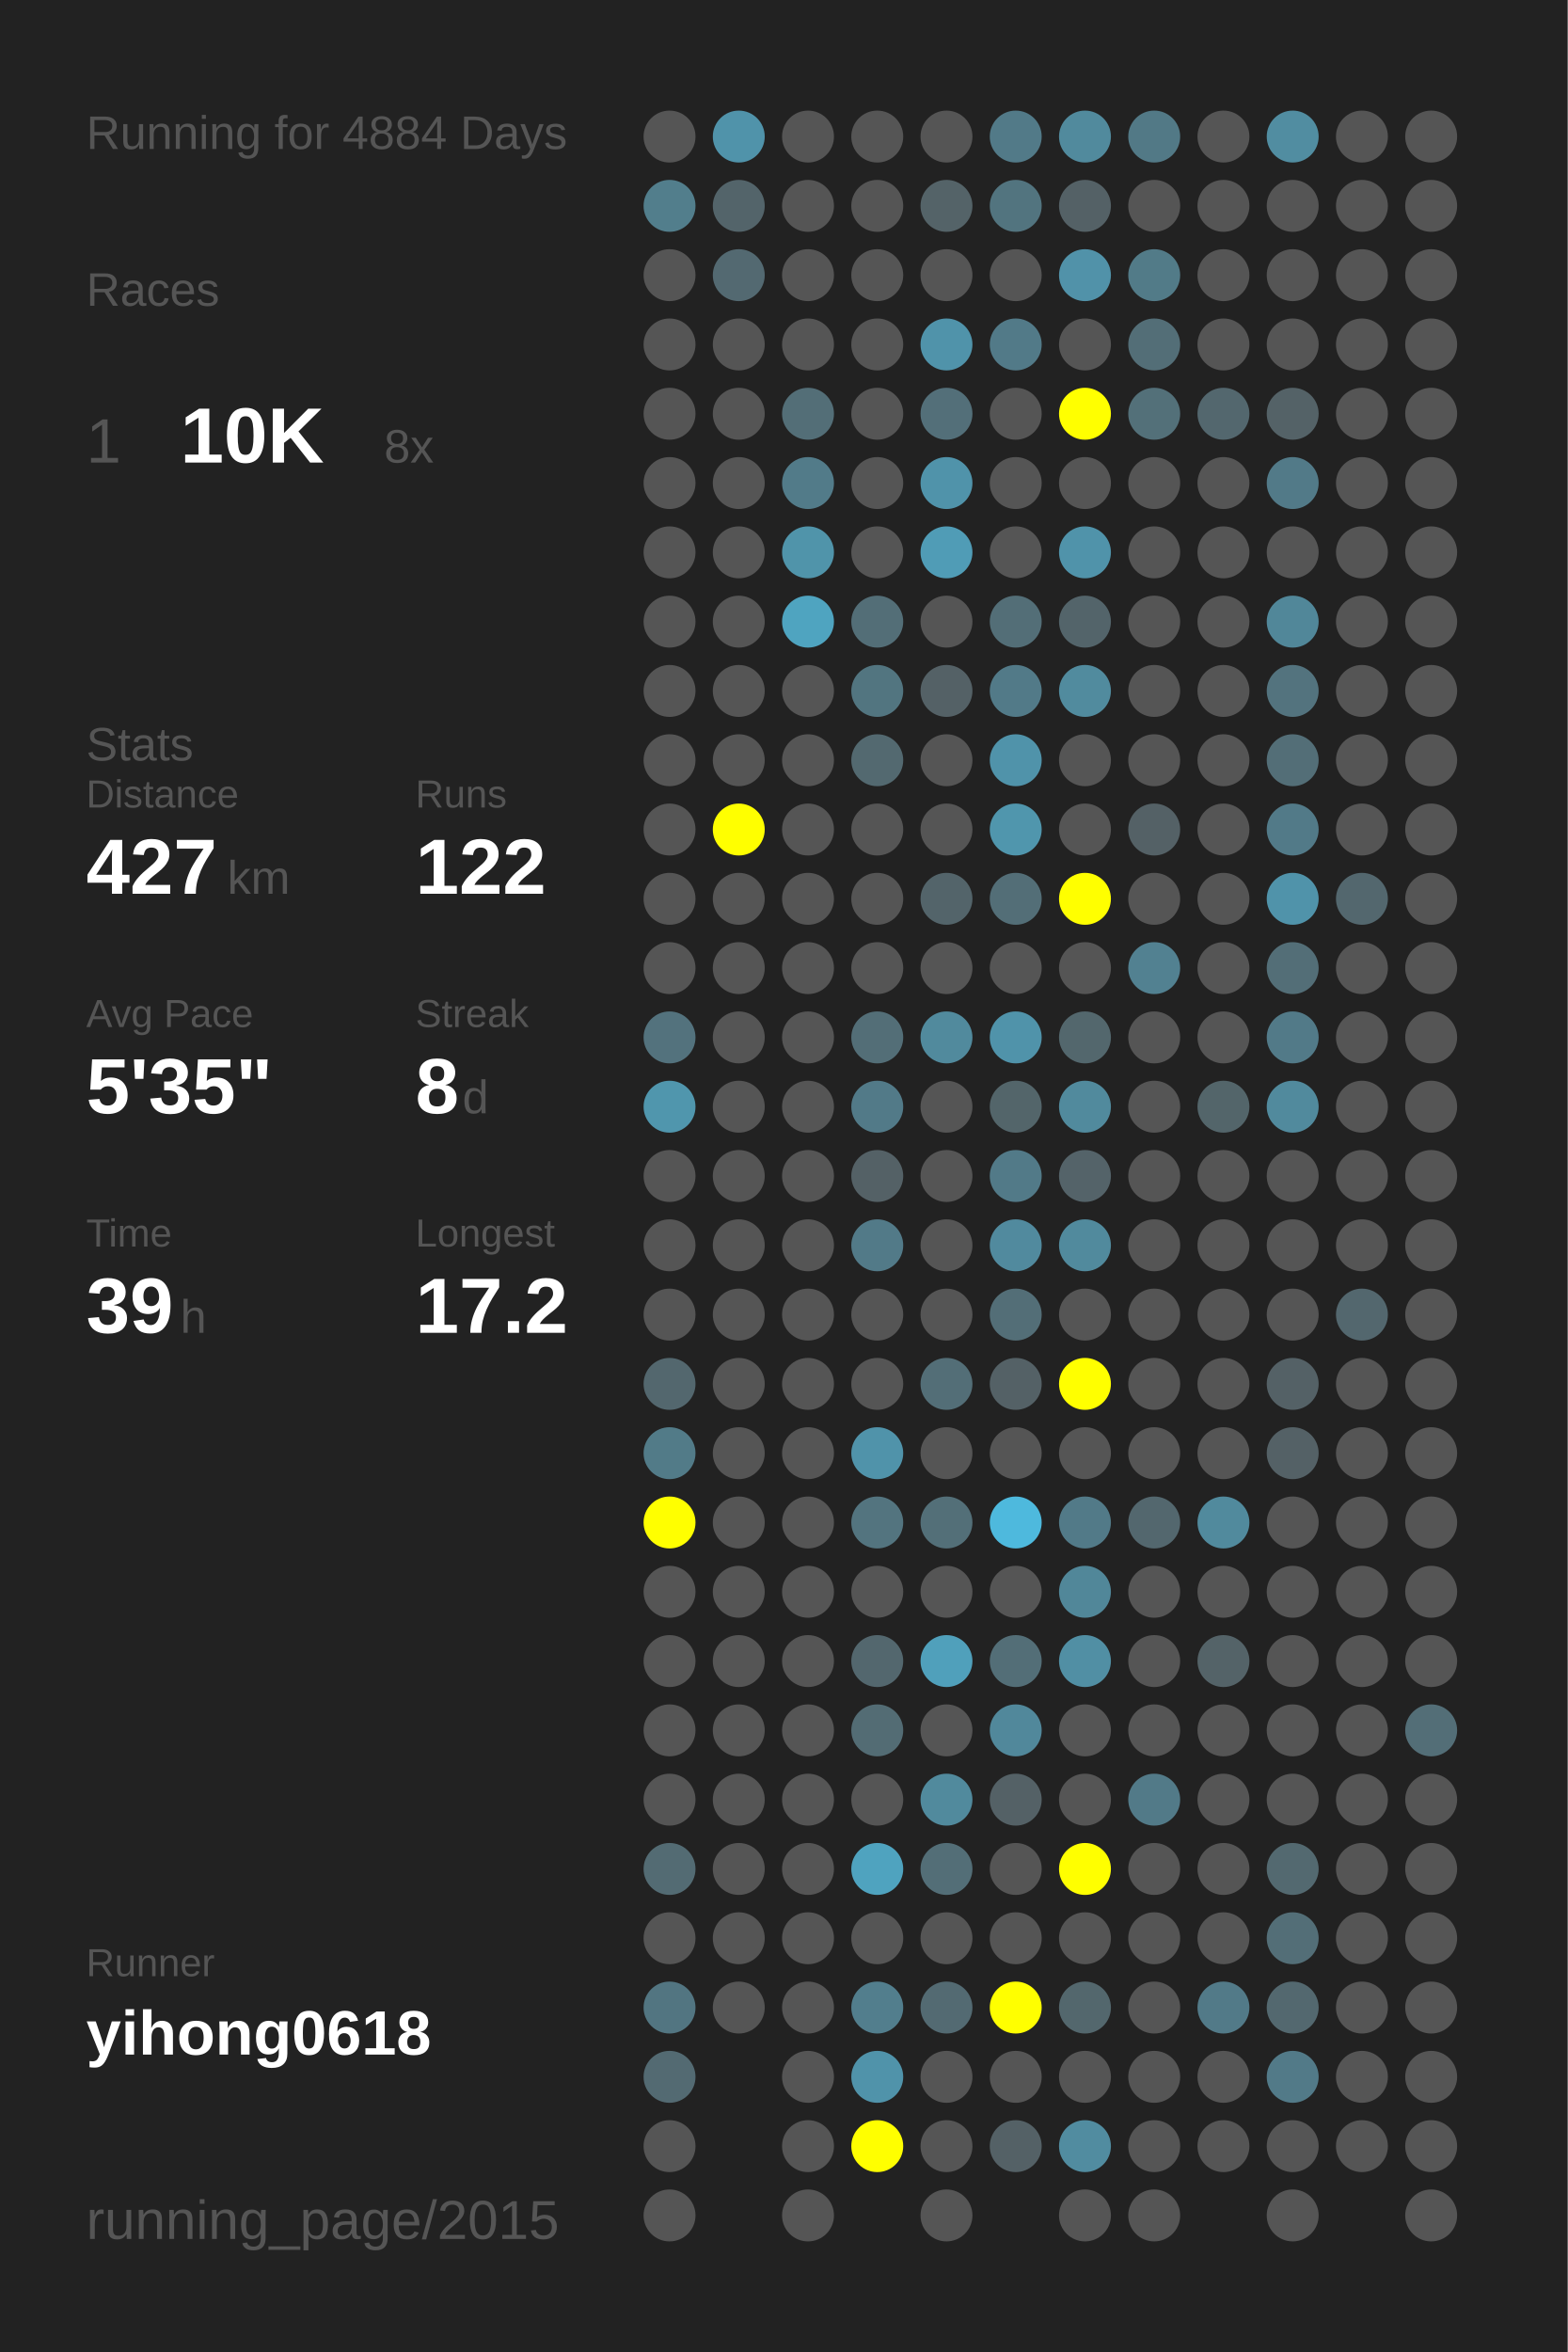
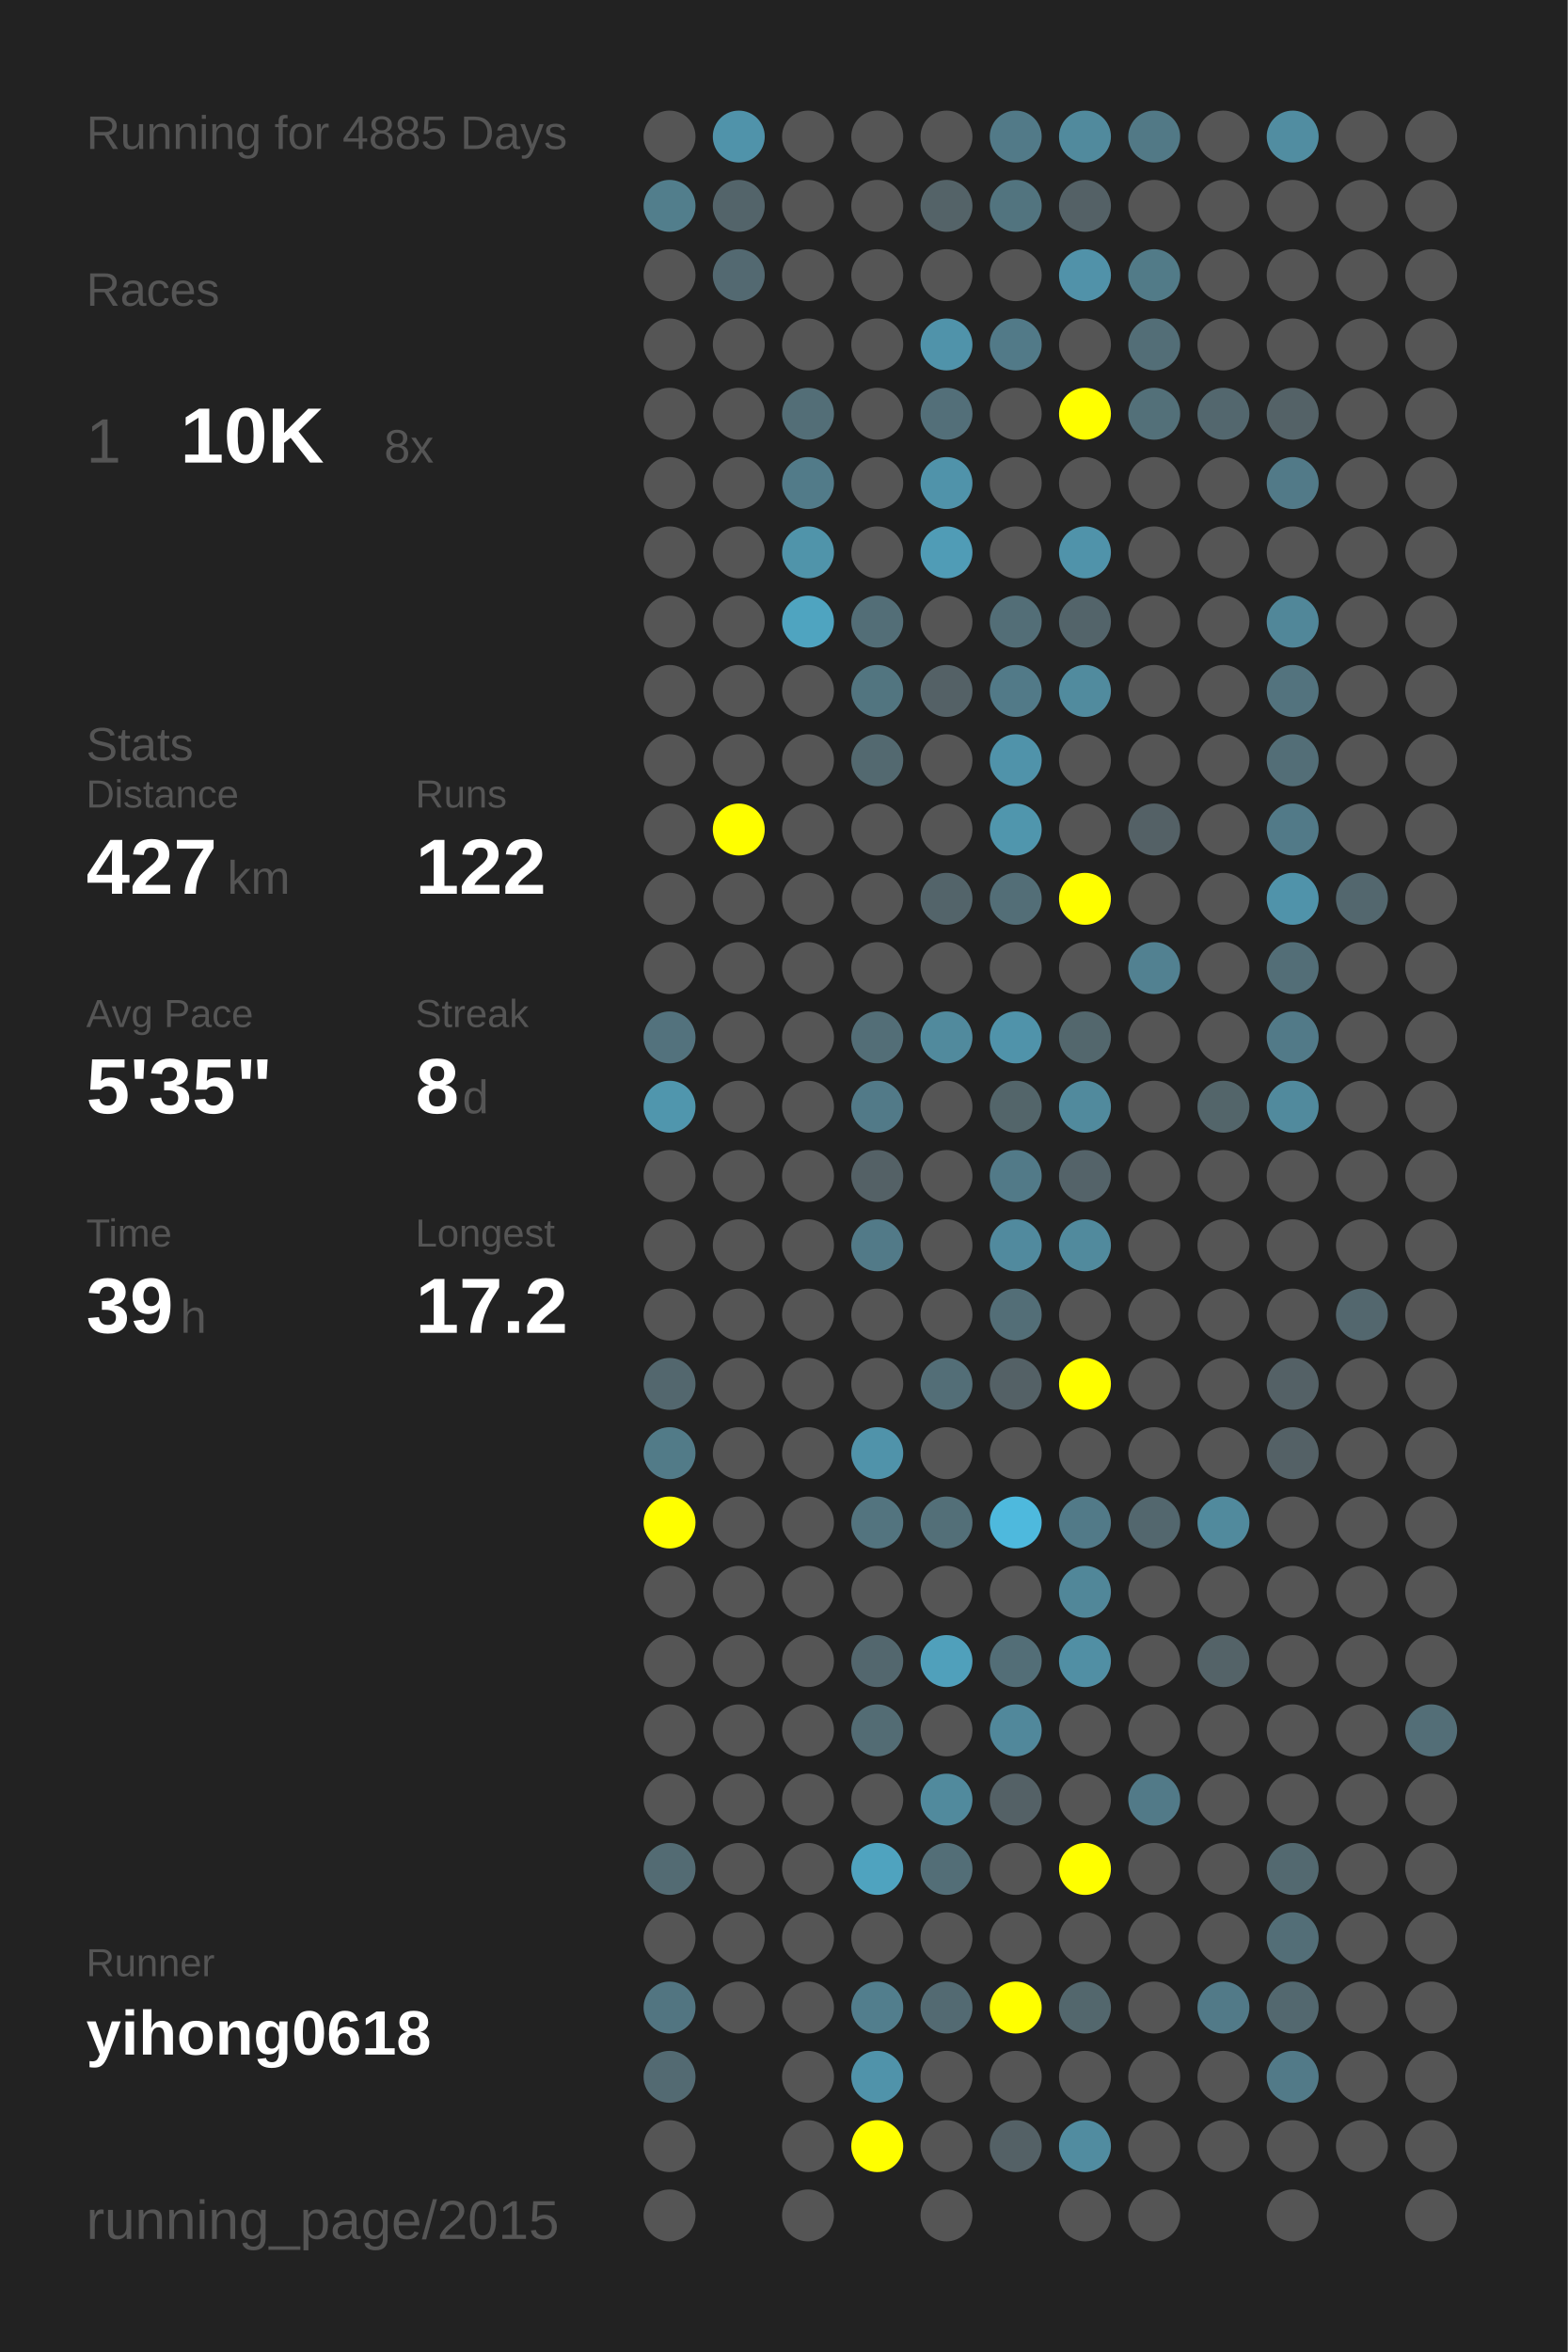
<svg xmlns="http://www.w3.org/2000/svg" baseProfile="full" height="300mm" version="1.1" viewBox="0,0,200,300" width="200mm">
  <defs />
  <rect fill="#222222" height="300" width="200" x="0" y="0" />
-   <text fill="#555555" style="font-size:6px; font-family:Arial;" x="11" y="19">Running for 4884 Days</text>
+   <text fill="#555555" style="font-size:6px; font-family:Arial;" x="11" y="19">Running for 4885 Days</text>
  <text fill="#555555" style="font-size:6px; font-family:Arial;" x="11" y="39">Races</text>
  <text fill="#555555" style="font-size:8px; font-family:Arial;" x="11" y="59">1</text>
  <text fill="#FFFFFF" style="font-size:10px; font-family:Arial; font-weight:bold;" x="23" y="59">10K</text>
  <text fill="#555555" style="font-size:6px; font-family:Arial;" x="49" y="59">8x</text>
  <text fill="#555555" style="font-size:6px; font-family:Arial;" x="11" y="97">Stats</text>
  <text fill="#555555" style="font-size:5px; font-family:Arial;" x="11" y="103">Distance</text>
  <text fill="#FFFFFF" style="font-size:10px; font-family:Arial; font-weight:bold;" x="11" y="114">427</text>
  <text fill="#555555" style="font-size:6px; font-family:Arial;" x="29" y="114">km</text>
  <text fill="#555555" style="font-size:5px; font-family:Arial;" x="53" y="103">Runs</text>
  <text fill="#FFFFFF" style="font-size:10px; font-family:Arial; font-weight:bold;" x="53" y="114">122</text>
  <text fill="#555555" style="font-size:5px; font-family:Arial;" x="11" y="131">Avg Pace</text>
  <text fill="#FFFFFF" style="font-size:10px; font-family:Arial; font-weight:bold;" x="11" y="142">5'35"</text>
  <text fill="#555555" style="font-size:5px; font-family:Arial;" x="53" y="131">Streak</text>
  <text fill="#FFFFFF" style="font-size:10px; font-family:Arial; font-weight:bold;" x="53" y="142">8</text>
  <text fill="#555555" style="font-size:6px; font-family:Arial;" x="59" y="142">d</text>
  <text fill="#555555" style="font-size:5px; font-family:Arial;" x="11" y="159">Time</text>
  <text fill="#FFFFFF" style="font-size:10px; font-family:Arial; font-weight:bold;" x="11" y="170">39</text>
  <text fill="#555555" style="font-size:6px; font-family:Arial;" x="23" y="170">h</text>
  <text fill="#555555" style="font-size:5px; font-family:Arial;" x="53" y="159">Longest</text>
  <text fill="#FFFFFF" style="font-size:10px; font-family:Arial; font-weight:bold;" x="53" y="170">17.2</text>
  <text fill="#555555" style="font-size:5px; font-family:Arial;" x="11" y="252.065">Runner</text>
  <text fill="#FFFFFF" style="font-size:8px; font-family:Arial; font-weight:bold;" x="11" y="262.065">yihong0618</text>
  <text fill="#555555" style="font-size:7px; font-family:Arial;" x="11" y="285.581">running_page/2015</text>
  <circle cx="85.417" cy="17.419" fill="#555555" r="3.312" />
  <circle cx="85.417" cy="26.258" fill="#527e8c" r="3.312" />
  <circle cx="85.417" cy="35.097" fill="#555555" r="3.312" />
  <circle cx="85.417" cy="43.935" fill="#555555" r="3.312" />
  <circle cx="85.417" cy="52.774" fill="#555555" r="3.312" />
  <circle cx="85.417" cy="61.613" fill="#555555" r="3.312" />
  <circle cx="85.417" cy="70.452" fill="#555555" r="3.312" />
  <circle cx="85.417" cy="79.29" fill="#555555" r="3.312" />
  <circle cx="85.417" cy="88.129" fill="#555555" r="3.312" />
  <circle cx="85.417" cy="96.968" fill="#555555" r="3.312" />
  <circle cx="85.417" cy="105.806" fill="#555555" r="3.312" />
  <circle cx="85.417" cy="114.645" fill="#555555" r="3.312" />
  <circle cx="85.417" cy="123.484" fill="#555555" r="3.312" />
  <circle cx="85.417" cy="132.323" fill="#53727d" r="3.312" />
  <circle cx="85.417" cy="141.161" fill="#5096ad" r="3.312" />
  <circle cx="85.417" cy="150" fill="#555555" r="3.312" />
  <circle cx="85.417" cy="158.839" fill="#555555" r="3.312" />
  <circle cx="85.417" cy="167.677" fill="#555555" r="3.312" />
  <circle cx="85.417" cy="176.516" fill="#53676e" r="3.312" />
  <circle cx="85.417" cy="185.355" fill="#527b88" r="3.312" />
  <circle cx="85.417" cy="194.194" fill="#FFFF00" r="3.312" />
  <circle cx="85.417" cy="203.032" fill="#555555" r="3.312" />
  <circle cx="85.417" cy="211.871" fill="#555555" r="3.312" />
  <circle cx="85.417" cy="220.71" fill="#555555" r="3.312" />
  <circle cx="85.417" cy="229.548" fill="#555555" r="3.312" />
  <circle cx="85.417" cy="238.387" fill="#536b73" r="3.312" />
  <circle cx="85.417" cy="247.226" fill="#555555" r="3.312" />
  <circle cx="85.417" cy="256.065" fill="#527581" r="3.312" />
  <circle cx="85.417" cy="264.903" fill="#536a72" r="3.312" />
  <circle cx="85.417" cy="273.742" fill="#555555" r="3.312" />
  <circle cx="85.417" cy="282.581" fill="#555555" r="3.312" />
  <circle cx="94.25" cy="17.419" fill="#5093aa" r="3.312" />
  <circle cx="94.25" cy="26.258" fill="#53646a" r="3.312" />
  <circle cx="94.25" cy="35.097" fill="#536971" r="3.312" />
  <circle cx="94.25" cy="43.935" fill="#555555" r="3.312" />
  <circle cx="94.25" cy="52.774" fill="#555555" r="3.312" />
  <circle cx="94.25" cy="61.613" fill="#555555" r="3.312" />
  <circle cx="94.25" cy="70.452" fill="#555555" r="3.312" />
  <circle cx="94.25" cy="79.29" fill="#555555" r="3.312" />
  <circle cx="94.25" cy="88.129" fill="#555555" r="3.312" />
  <circle cx="94.25" cy="96.968" fill="#555555" r="3.312" />
  <circle cx="94.25" cy="105.806" fill="#FFFF00" r="3.312" />
  <circle cx="94.25" cy="114.645" fill="#555555" r="3.312" />
  <circle cx="94.25" cy="123.484" fill="#555555" r="3.312" />
  <circle cx="94.25" cy="132.323" fill="#555555" r="3.312" />
  <circle cx="94.25" cy="141.161" fill="#555555" r="3.312" />
  <circle cx="94.25" cy="150" fill="#555555" r="3.312" />
  <circle cx="94.25" cy="158.839" fill="#555555" r="3.312" />
  <circle cx="94.25" cy="167.677" fill="#555555" r="3.312" />
  <circle cx="94.25" cy="176.516" fill="#555555" r="3.312" />
  <circle cx="94.25" cy="185.355" fill="#555555" r="3.312" />
  <circle cx="94.25" cy="194.194" fill="#555555" r="3.312" />
  <circle cx="94.25" cy="203.032" fill="#555555" r="3.312" />
  <circle cx="94.25" cy="211.871" fill="#555555" r="3.312" />
  <circle cx="94.25" cy="220.71" fill="#555555" r="3.312" />
  <circle cx="94.25" cy="229.548" fill="#555555" r="3.312" />
  <circle cx="94.25" cy="238.387" fill="#555555" r="3.312" />
  <circle cx="94.25" cy="247.226" fill="#555555" r="3.312" />
  <circle cx="94.25" cy="256.065" fill="#555555" r="3.312" />
  <circle cx="103.083" cy="17.419" fill="#555555" r="3.312" />
  <circle cx="103.083" cy="26.258" fill="#555555" r="3.312" />
  <circle cx="103.083" cy="35.097" fill="#555555" r="3.312" />
  <circle cx="103.083" cy="43.935" fill="#555555" r="3.312" />
  <circle cx="103.083" cy="52.774" fill="#536e77" r="3.312" />
  <circle cx="103.083" cy="61.613" fill="#527b89" r="3.312" />
  <circle cx="103.083" cy="70.452" fill="#5094aa" r="3.312" />
  <circle cx="103.083" cy="79.29" fill="#4fa4c0" r="3.312" />
  <circle cx="103.083" cy="88.129" fill="#555555" r="3.312" />
  <circle cx="103.083" cy="96.968" fill="#555555" r="3.312" />
  <circle cx="103.083" cy="105.806" fill="#555555" r="3.312" />
  <circle cx="103.083" cy="114.645" fill="#555555" r="3.312" />
  <circle cx="103.083" cy="123.484" fill="#555555" r="3.312" />
  <circle cx="103.083" cy="132.323" fill="#555555" r="3.312" />
  <circle cx="103.083" cy="141.161" fill="#555555" r="3.312" />
  <circle cx="103.083" cy="150" fill="#555555" r="3.312" />
  <circle cx="103.083" cy="158.839" fill="#555555" r="3.312" />
  <circle cx="103.083" cy="167.677" fill="#555555" r="3.312" />
  <circle cx="103.083" cy="176.516" fill="#555555" r="3.312" />
  <circle cx="103.083" cy="185.355" fill="#555555" r="3.312" />
  <circle cx="103.083" cy="194.194" fill="#555555" r="3.312" />
  <circle cx="103.083" cy="203.032" fill="#555555" r="3.312" />
  <circle cx="103.083" cy="211.871" fill="#555555" r="3.312" />
  <circle cx="103.083" cy="220.71" fill="#555555" r="3.312" />
  <circle cx="103.083" cy="229.548" fill="#555555" r="3.312" />
  <circle cx="103.083" cy="238.387" fill="#555555" r="3.312" />
  <circle cx="103.083" cy="247.226" fill="#555555" r="3.312" />
  <circle cx="103.083" cy="256.065" fill="#555555" r="3.312" />
  <circle cx="103.083" cy="264.903" fill="#555555" r="3.312" />
  <circle cx="103.083" cy="273.742" fill="#555555" r="3.312" />
  <circle cx="103.083" cy="282.581" fill="#555555" r="3.312" />
  <circle cx="111.917" cy="17.419" fill="#555555" r="3.312" />
  <circle cx="111.917" cy="26.258" fill="#555555" r="3.312" />
  <circle cx="111.917" cy="35.097" fill="#555555" r="3.312" />
  <circle cx="111.917" cy="43.935" fill="#555555" r="3.312" />
  <circle cx="111.917" cy="52.774" fill="#555555" r="3.312" />
  <circle cx="111.917" cy="61.613" fill="#555555" r="3.312" />
  <circle cx="111.917" cy="70.452" fill="#555555" r="3.312" />
  <circle cx="111.917" cy="79.29" fill="#536e77" r="3.312" />
  <circle cx="111.917" cy="88.129" fill="#527580" r="3.312" />
  <circle cx="111.917" cy="96.968" fill="#536970" r="3.312" />
  <circle cx="111.917" cy="105.806" fill="#555555" r="3.312" />
  <circle cx="111.917" cy="114.645" fill="#555555" r="3.312" />
  <circle cx="111.917" cy="123.484" fill="#555555" r="3.312" />
  <circle cx="111.917" cy="132.323" fill="#536e77" r="3.312" />
  <circle cx="111.917" cy="141.161" fill="#527a88" r="3.312" />
  <circle cx="111.917" cy="150" fill="#546166" r="3.312" />
  <circle cx="111.917" cy="158.839" fill="#527a88" r="3.312" />
  <circle cx="111.917" cy="167.677" fill="#555555" r="3.312" />
  <circle cx="111.917" cy="176.516" fill="#555555" r="3.312" />
  <circle cx="111.917" cy="185.355" fill="#5093aa" r="3.312" />
  <circle cx="111.917" cy="194.194" fill="#53747f" r="3.312" />
  <circle cx="111.917" cy="203.032" fill="#555555" r="3.312" />
  <circle cx="111.917" cy="211.871" fill="#53676e" r="3.312" />
  <circle cx="111.917" cy="220.71" fill="#536c74" r="3.312" />
  <circle cx="111.917" cy="229.548" fill="#555555" r="3.312" />
  <circle cx="111.917" cy="238.387" fill="#4fa3bf" r="3.312" />
  <circle cx="111.917" cy="247.226" fill="#555555" r="3.312" />
  <circle cx="111.917" cy="256.065" fill="#527e8d" r="3.312" />
  <circle cx="111.917" cy="264.903" fill="#5093aa" r="3.312" />
  <circle cx="111.917" cy="273.742" fill="#FFFF00" r="3.312" />
  <circle cx="120.75" cy="17.419" fill="#555555" r="3.312" />
  <circle cx="120.75" cy="26.258" fill="#546368" r="3.312" />
  <circle cx="120.75" cy="35.097" fill="#555555" r="3.312" />
  <circle cx="120.75" cy="43.935" fill="#5093aa" r="3.312" />
  <circle cx="120.75" cy="52.774" fill="#536f79" r="3.312" />
  <circle cx="120.75" cy="61.613" fill="#5093aa" r="3.312" />
  <circle cx="120.75" cy="70.452" fill="#509cb6" r="3.312" />
  <circle cx="120.75" cy="79.29" fill="#555555" r="3.312" />
  <circle cx="120.75" cy="88.129" fill="#546166" r="3.312" />
  <circle cx="120.75" cy="96.968" fill="#555555" r="3.312" />
  <circle cx="120.75" cy="105.806" fill="#555555" r="3.312" />
  <circle cx="120.75" cy="114.645" fill="#53646a" r="3.312" />
  <circle cx="120.75" cy="123.484" fill="#555555" r="3.312" />
  <circle cx="120.75" cy="132.323" fill="#518a9d" r="3.312" />
  <circle cx="120.75" cy="141.161" fill="#555555" r="3.312" />
  <circle cx="120.75" cy="150" fill="#555555" r="3.312" />
  <circle cx="120.75" cy="158.839" fill="#555555" r="3.312" />
  <circle cx="120.75" cy="167.677" fill="#555555" r="3.312" />
  <circle cx="120.75" cy="176.516" fill="#536e77" r="3.312" />
  <circle cx="120.75" cy="185.355" fill="#555555" r="3.312" />
  <circle cx="120.75" cy="194.194" fill="#536f78" r="3.312" />
  <circle cx="120.75" cy="203.032" fill="#555555" r="3.312" />
  <circle cx="120.75" cy="211.871" fill="#50a0bb" r="3.312" />
  <circle cx="120.75" cy="220.71" fill="#555555" r="3.312" />
  <circle cx="120.75" cy="229.548" fill="#518a9d" r="3.312" />
  <circle cx="120.75" cy="238.387" fill="#536e77" r="3.312" />
  <circle cx="120.75" cy="247.226" fill="#555555" r="3.312" />
  <circle cx="120.75" cy="256.065" fill="#536a72" r="3.312" />
  <circle cx="120.75" cy="264.903" fill="#555555" r="3.312" />
  <circle cx="120.75" cy="273.742" fill="#555555" r="3.312" />
  <circle cx="120.75" cy="282.581" fill="#555555" r="3.312" />
  <circle cx="129.583" cy="17.419" fill="#527a88" r="3.312" />
  <circle cx="129.583" cy="26.258" fill="#52747f" r="3.312" />
  <circle cx="129.583" cy="35.097" fill="#555555" r="3.312" />
  <circle cx="129.583" cy="43.935" fill="#527a88" r="3.312" />
  <circle cx="129.583" cy="52.774" fill="#555555" r="3.312" />
  <circle cx="129.583" cy="61.613" fill="#555555" r="3.312" />
  <circle cx="129.583" cy="70.452" fill="#555555" r="3.312" />
  <circle cx="129.583" cy="79.29" fill="#536e77" r="3.312" />
  <circle cx="129.583" cy="88.129" fill="#527a88" r="3.312" />
  <circle cx="129.583" cy="96.968" fill="#5093aa" r="3.312" />
  <circle cx="129.583" cy="105.806" fill="#5096ad" r="3.312" />
  <circle cx="129.583" cy="114.645" fill="#536e77" r="3.312" />
  <circle cx="129.583" cy="123.484" fill="#555555" r="3.312" />
  <circle cx="129.583" cy="132.323" fill="#5093aa" r="3.312" />
  <circle cx="129.583" cy="141.161" fill="#53656a" r="3.312" />
  <circle cx="129.583" cy="150" fill="#527a88" r="3.312" />
  <circle cx="129.583" cy="158.839" fill="#518a9e" r="3.312" />
  <circle cx="129.583" cy="167.677" fill="#536e77" r="3.312" />
  <circle cx="129.583" cy="176.516" fill="#546166" r="3.312" />
  <circle cx="129.583" cy="185.355" fill="#555555" r="3.312" />
  <circle cx="129.583" cy="194.194" fill="#4eb9dd" r="3.312" />
  <circle cx="129.583" cy="203.032" fill="#555555" r="3.312" />
  <circle cx="129.583" cy="211.871" fill="#536e77" r="3.312" />
  <circle cx="129.583" cy="220.71" fill="#51889b" r="3.312" />
  <circle cx="129.583" cy="229.548" fill="#546166" r="3.312" />
  <circle cx="129.583" cy="238.387" fill="#555555" r="3.312" />
  <circle cx="129.583" cy="247.226" fill="#555555" r="3.312" />
  <circle cx="129.583" cy="256.065" fill="#FFFF00" r="3.312" />
  <circle cx="129.583" cy="264.903" fill="#555555" r="3.312" />
  <circle cx="129.583" cy="273.742" fill="#546166" r="3.312" />
  <circle cx="138.417" cy="17.419" fill="#518a9d" r="3.312" />
  <circle cx="138.417" cy="26.258" fill="#546166" r="3.312" />
  <circle cx="138.417" cy="35.097" fill="#5192a9" r="3.312" />
  <circle cx="138.417" cy="43.935" fill="#555555" r="3.312" />
  <circle cx="138.417" cy="52.774" fill="#FFFF00" r="3.312" />
  <circle cx="138.417" cy="61.613" fill="#555555" r="3.312" />
  <circle cx="138.417" cy="70.452" fill="#5093aa" r="3.312" />
  <circle cx="138.417" cy="79.29" fill="#53646a" r="3.312" />
  <circle cx="138.417" cy="88.129" fill="#518b9e" r="3.312" />
  <circle cx="138.417" cy="96.968" fill="#555555" r="3.312" />
  <circle cx="138.417" cy="105.806" fill="#555555" r="3.312" />
  <circle cx="138.417" cy="114.645" fill="#FFFF00" r="3.312" />
  <circle cx="138.417" cy="123.484" fill="#555555" r="3.312" />
  <circle cx="138.417" cy="132.323" fill="#53676d" r="3.312" />
  <circle cx="138.417" cy="141.161" fill="#518a9d" r="3.312" />
  <circle cx="138.417" cy="150" fill="#546369" r="3.312" />
  <circle cx="138.417" cy="158.839" fill="#518a9d" r="3.312" />
  <circle cx="138.417" cy="167.677" fill="#555555" r="3.312" />
  <circle cx="138.417" cy="176.516" fill="#FFFF00" r="3.312" />
  <circle cx="138.417" cy="185.355" fill="#555555" r="3.312" />
  <circle cx="138.417" cy="194.194" fill="#527a88" r="3.312" />
  <circle cx="138.417" cy="203.032" fill="#518799" r="3.312" />
  <circle cx="138.417" cy="211.871" fill="#518fa4" r="3.312" />
  <circle cx="138.417" cy="220.71" fill="#555555" r="3.312" />
  <circle cx="138.417" cy="229.548" fill="#555555" r="3.312" />
  <circle cx="138.417" cy="238.387" fill="#FFFF00" r="3.312" />
  <circle cx="138.417" cy="247.226" fill="#555555" r="3.312" />
  <circle cx="138.417" cy="256.065" fill="#53676d" r="3.312" />
  <circle cx="138.417" cy="264.903" fill="#555555" r="3.312" />
  <circle cx="138.417" cy="273.742" fill="#518ca0" r="3.312" />
  <circle cx="138.417" cy="282.581" fill="#555555" r="3.312" />
  <circle cx="147.25" cy="17.419" fill="#527986" r="3.312" />
  <circle cx="147.25" cy="26.258" fill="#555555" r="3.312" />
  <circle cx="147.25" cy="35.097" fill="#527b88" r="3.312" />
  <circle cx="147.25" cy="43.935" fill="#536e77" r="3.312" />
  <circle cx="147.25" cy="52.774" fill="#537079" r="3.312" />
  <circle cx="147.25" cy="61.613" fill="#555555" r="3.312" />
  <circle cx="147.25" cy="70.452" fill="#555555" r="3.312" />
  <circle cx="147.25" cy="79.29" fill="#555555" r="3.312" />
  <circle cx="147.25" cy="88.129" fill="#555555" r="3.312" />
  <circle cx="147.25" cy="96.968" fill="#555555" r="3.312" />
  <circle cx="147.25" cy="105.806" fill="#546166" r="3.312" />
  <circle cx="147.25" cy="114.645" fill="#555555" r="3.312" />
  <circle cx="147.25" cy="123.484" fill="#528191" r="3.312" />
  <circle cx="147.25" cy="132.323" fill="#555555" r="3.312" />
  <circle cx="147.25" cy="141.161" fill="#555555" r="3.312" />
  <circle cx="147.25" cy="150" fill="#555555" r="3.312" />
  <circle cx="147.25" cy="158.839" fill="#555555" r="3.312" />
  <circle cx="147.25" cy="167.677" fill="#555555" r="3.312" />
  <circle cx="147.25" cy="176.516" fill="#555555" r="3.312" />
  <circle cx="147.25" cy="185.355" fill="#555555" r="3.312" />
  <circle cx="147.25" cy="194.194" fill="#53676e" r="3.312" />
  <circle cx="147.25" cy="203.032" fill="#555555" r="3.312" />
  <circle cx="147.25" cy="211.871" fill="#555555" r="3.312" />
  <circle cx="147.25" cy="220.71" fill="#555555" r="3.312" />
  <circle cx="147.25" cy="229.548" fill="#527a88" r="3.312" />
  <circle cx="147.25" cy="238.387" fill="#555555" r="3.312" />
  <circle cx="147.25" cy="247.226" fill="#555555" r="3.312" />
  <circle cx="147.25" cy="256.065" fill="#555555" r="3.312" />
  <circle cx="147.25" cy="264.903" fill="#555555" r="3.312" />
  <circle cx="147.25" cy="273.742" fill="#555555" r="3.312" />
  <circle cx="147.25" cy="282.581" fill="#555555" r="3.312" />
  <circle cx="156.083" cy="17.419" fill="#555555" r="3.312" />
  <circle cx="156.083" cy="26.258" fill="#555555" r="3.312" />
  <circle cx="156.083" cy="35.097" fill="#555555" r="3.312" />
  <circle cx="156.083" cy="43.935" fill="#555555" r="3.312" />
  <circle cx="156.083" cy="52.774" fill="#53676e" r="3.312" />
  <circle cx="156.083" cy="61.613" fill="#555555" r="3.312" />
  <circle cx="156.083" cy="70.452" fill="#555555" r="3.312" />
  <circle cx="156.083" cy="79.29" fill="#555555" r="3.312" />
  <circle cx="156.083" cy="88.129" fill="#555555" r="3.312" />
  <circle cx="156.083" cy="96.968" fill="#555555" r="3.312" />
  <circle cx="156.083" cy="105.806" fill="#555555" r="3.312" />
  <circle cx="156.083" cy="114.645" fill="#555555" r="3.312" />
  <circle cx="156.083" cy="123.484" fill="#555555" r="3.312" />
  <circle cx="156.083" cy="132.323" fill="#555555" r="3.312" />
  <circle cx="156.083" cy="141.161" fill="#53656a" r="3.312" />
  <circle cx="156.083" cy="150" fill="#555555" r="3.312" />
  <circle cx="156.083" cy="158.839" fill="#555555" r="3.312" />
  <circle cx="156.083" cy="167.677" fill="#555555" r="3.312" />
  <circle cx="156.083" cy="176.516" fill="#555555" r="3.312" />
  <circle cx="156.083" cy="185.355" fill="#555555" r="3.312" />
  <circle cx="156.083" cy="194.194" fill="#518a9d" r="3.312" />
  <circle cx="156.083" cy="203.032" fill="#555555" r="3.312" />
  <circle cx="156.083" cy="211.871" fill="#546368" r="3.312" />
  <circle cx="156.083" cy="220.71" fill="#555555" r="3.312" />
  <circle cx="156.083" cy="229.548" fill="#555555" r="3.312" />
  <circle cx="156.083" cy="238.387" fill="#555555" r="3.312" />
  <circle cx="156.083" cy="247.226" fill="#555555" r="3.312" />
  <circle cx="156.083" cy="256.065" fill="#527a88" r="3.312" />
  <circle cx="156.083" cy="264.903" fill="#555555" r="3.312" />
  <circle cx="156.083" cy="273.742" fill="#555555" r="3.312" />
  <circle cx="164.917" cy="17.419" fill="#518da1" r="3.312" />
  <circle cx="164.917" cy="26.258" fill="#555555" r="3.312" />
  <circle cx="164.917" cy="35.097" fill="#555555" r="3.312" />
  <circle cx="164.917" cy="43.935" fill="#555555" r="3.312" />
  <circle cx="164.917" cy="52.774" fill="#546267" r="3.312" />
  <circle cx="164.917" cy="61.613" fill="#527a88" r="3.312" />
  <circle cx="164.917" cy="70.452" fill="#555555" r="3.312" />
  <circle cx="164.917" cy="79.29" fill="#518799" r="3.312" />
  <circle cx="164.917" cy="88.129" fill="#53737e" r="3.312" />
  <circle cx="164.917" cy="96.968" fill="#536e77" r="3.312" />
  <circle cx="164.917" cy="105.806" fill="#527a88" r="3.312" />
  <circle cx="164.917" cy="114.645" fill="#5093aa" r="3.312" />
  <circle cx="164.917" cy="123.484" fill="#536e77" r="3.312" />
  <circle cx="164.917" cy="132.323" fill="#527a88" r="3.312" />
  <circle cx="164.917" cy="141.161" fill="#518a9d" r="3.312" />
  <circle cx="164.917" cy="150" fill="#555555" r="3.312" />
  <circle cx="164.917" cy="158.839" fill="#555555" r="3.312" />
  <circle cx="164.917" cy="167.677" fill="#555555" r="3.312" />
  <circle cx="164.917" cy="176.516" fill="#546166" r="3.312" />
  <circle cx="164.917" cy="185.355" fill="#546166" r="3.312" />
  <circle cx="164.917" cy="194.194" fill="#555555" r="3.312" />
  <circle cx="164.917" cy="203.032" fill="#555555" r="3.312" />
  <circle cx="164.917" cy="211.871" fill="#555555" r="3.312" />
  <circle cx="164.917" cy="220.71" fill="#555555" r="3.312" />
  <circle cx="164.917" cy="229.548" fill="#555555" r="3.312" />
  <circle cx="164.917" cy="238.387" fill="#536970" r="3.312" />
  <circle cx="164.917" cy="247.226" fill="#536e77" r="3.312" />
  <circle cx="164.917" cy="256.065" fill="#53686f" r="3.312" />
  <circle cx="164.917" cy="264.903" fill="#527a88" r="3.312" />
  <circle cx="164.917" cy="273.742" fill="#555555" r="3.312" />
  <circle cx="164.917" cy="282.581" fill="#555555" r="3.312" />
  <circle cx="173.75" cy="17.419" fill="#555555" r="3.312" />
  <circle cx="173.75" cy="26.258" fill="#555555" r="3.312" />
  <circle cx="173.75" cy="35.097" fill="#555555" r="3.312" />
  <circle cx="173.75" cy="43.935" fill="#555555" r="3.312" />
  <circle cx="173.75" cy="52.774" fill="#555555" r="3.312" />
  <circle cx="173.75" cy="61.613" fill="#555555" r="3.312" />
  <circle cx="173.75" cy="70.452" fill="#555555" r="3.312" />
  <circle cx="173.75" cy="79.29" fill="#555555" r="3.312" />
  <circle cx="173.75" cy="88.129" fill="#555555" r="3.312" />
  <circle cx="173.75" cy="96.968" fill="#555555" r="3.312" />
  <circle cx="173.75" cy="105.806" fill="#555555" r="3.312" />
  <circle cx="173.75" cy="114.645" fill="#53676e" r="3.312" />
  <circle cx="173.75" cy="123.484" fill="#555555" r="3.312" />
  <circle cx="173.75" cy="132.323" fill="#555555" r="3.312" />
  <circle cx="173.75" cy="141.161" fill="#555555" r="3.312" />
  <circle cx="173.75" cy="150" fill="#555555" r="3.312" />
  <circle cx="173.75" cy="158.839" fill="#555555" r="3.312" />
  <circle cx="173.75" cy="167.677" fill="#53676e" r="3.312" />
  <circle cx="173.75" cy="176.516" fill="#555555" r="3.312" />
  <circle cx="173.75" cy="185.355" fill="#555555" r="3.312" />
  <circle cx="173.75" cy="194.194" fill="#555555" r="3.312" />
  <circle cx="173.75" cy="203.032" fill="#555555" r="3.312" />
  <circle cx="173.75" cy="211.871" fill="#555555" r="3.312" />
  <circle cx="173.75" cy="220.71" fill="#555555" r="3.312" />
  <circle cx="173.75" cy="229.548" fill="#555555" r="3.312" />
  <circle cx="173.75" cy="238.387" fill="#555555" r="3.312" />
  <circle cx="173.75" cy="247.226" fill="#555555" r="3.312" />
  <circle cx="173.75" cy="256.065" fill="#555555" r="3.312" />
  <circle cx="173.75" cy="264.903" fill="#555555" r="3.312" />
  <circle cx="173.75" cy="273.742" fill="#555555" r="3.312" />
  <circle cx="182.583" cy="17.419" fill="#555555" r="3.312" />
  <circle cx="182.583" cy="26.258" fill="#555555" r="3.312" />
  <circle cx="182.583" cy="35.097" fill="#555555" r="3.312" />
  <circle cx="182.583" cy="43.935" fill="#555555" r="3.312" />
  <circle cx="182.583" cy="52.774" fill="#555555" r="3.312" />
  <circle cx="182.583" cy="61.613" fill="#555555" r="3.312" />
  <circle cx="182.583" cy="70.452" fill="#555555" r="3.312" />
  <circle cx="182.583" cy="79.29" fill="#555555" r="3.312" />
  <circle cx="182.583" cy="88.129" fill="#555555" r="3.312" />
  <circle cx="182.583" cy="96.968" fill="#555555" r="3.312" />
  <circle cx="182.583" cy="105.806" fill="#555555" r="3.312" />
  <circle cx="182.583" cy="114.645" fill="#555555" r="3.312" />
  <circle cx="182.583" cy="123.484" fill="#555555" r="3.312" />
  <circle cx="182.583" cy="132.323" fill="#555555" r="3.312" />
  <circle cx="182.583" cy="141.161" fill="#555555" r="3.312" />
  <circle cx="182.583" cy="150" fill="#555555" r="3.312" />
  <circle cx="182.583" cy="158.839" fill="#555555" r="3.312" />
  <circle cx="182.583" cy="167.677" fill="#555555" r="3.312" />
  <circle cx="182.583" cy="176.516" fill="#555555" r="3.312" />
  <circle cx="182.583" cy="185.355" fill="#555555" r="3.312" />
  <circle cx="182.583" cy="194.194" fill="#555555" r="3.312" />
  <circle cx="182.583" cy="203.032" fill="#555555" r="3.312" />
  <circle cx="182.583" cy="211.871" fill="#555555" r="3.312" />
  <circle cx="182.583" cy="220.71" fill="#536e77" r="3.312" />
  <circle cx="182.583" cy="229.548" fill="#555555" r="3.312" />
  <circle cx="182.583" cy="238.387" fill="#555555" r="3.312" />
  <circle cx="182.583" cy="247.226" fill="#555555" r="3.312" />
  <circle cx="182.583" cy="256.065" fill="#555555" r="3.312" />
  <circle cx="182.583" cy="264.903" fill="#555555" r="3.312" />
  <circle cx="182.583" cy="273.742" fill="#555555" r="3.312" />
  <circle cx="182.583" cy="282.581" fill="#555555" r="3.312" />
</svg>
